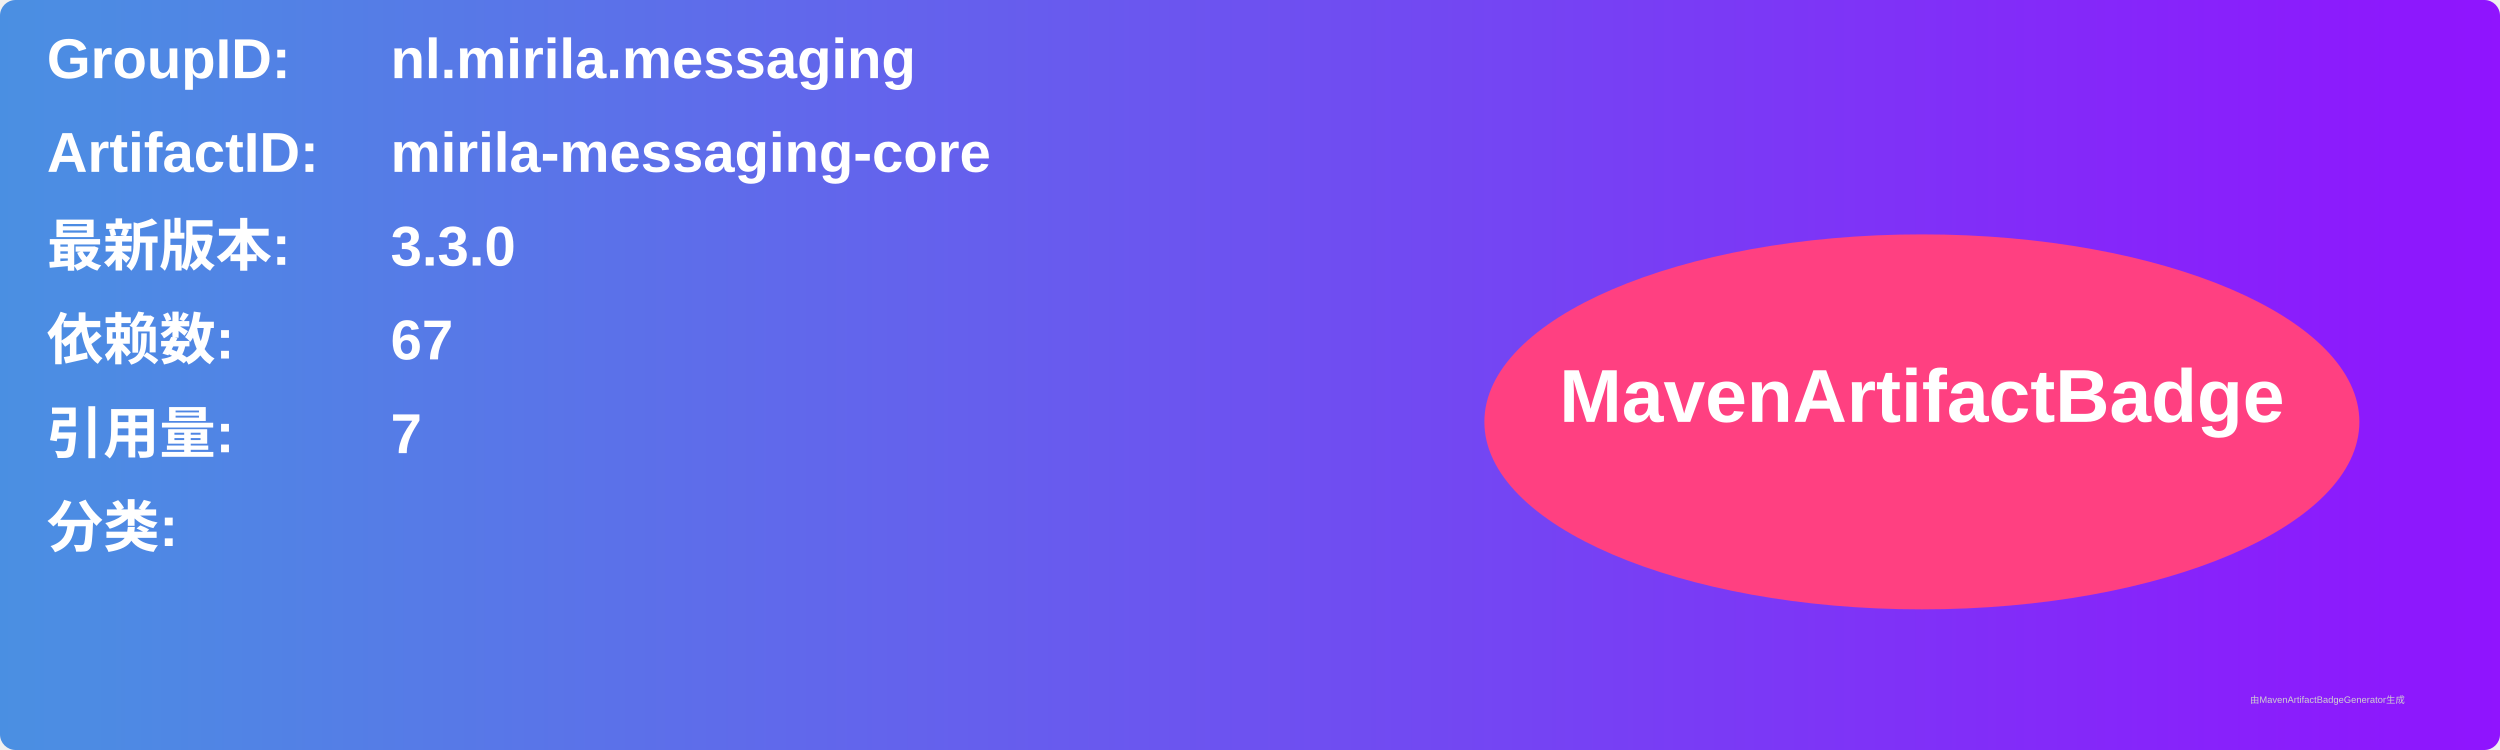
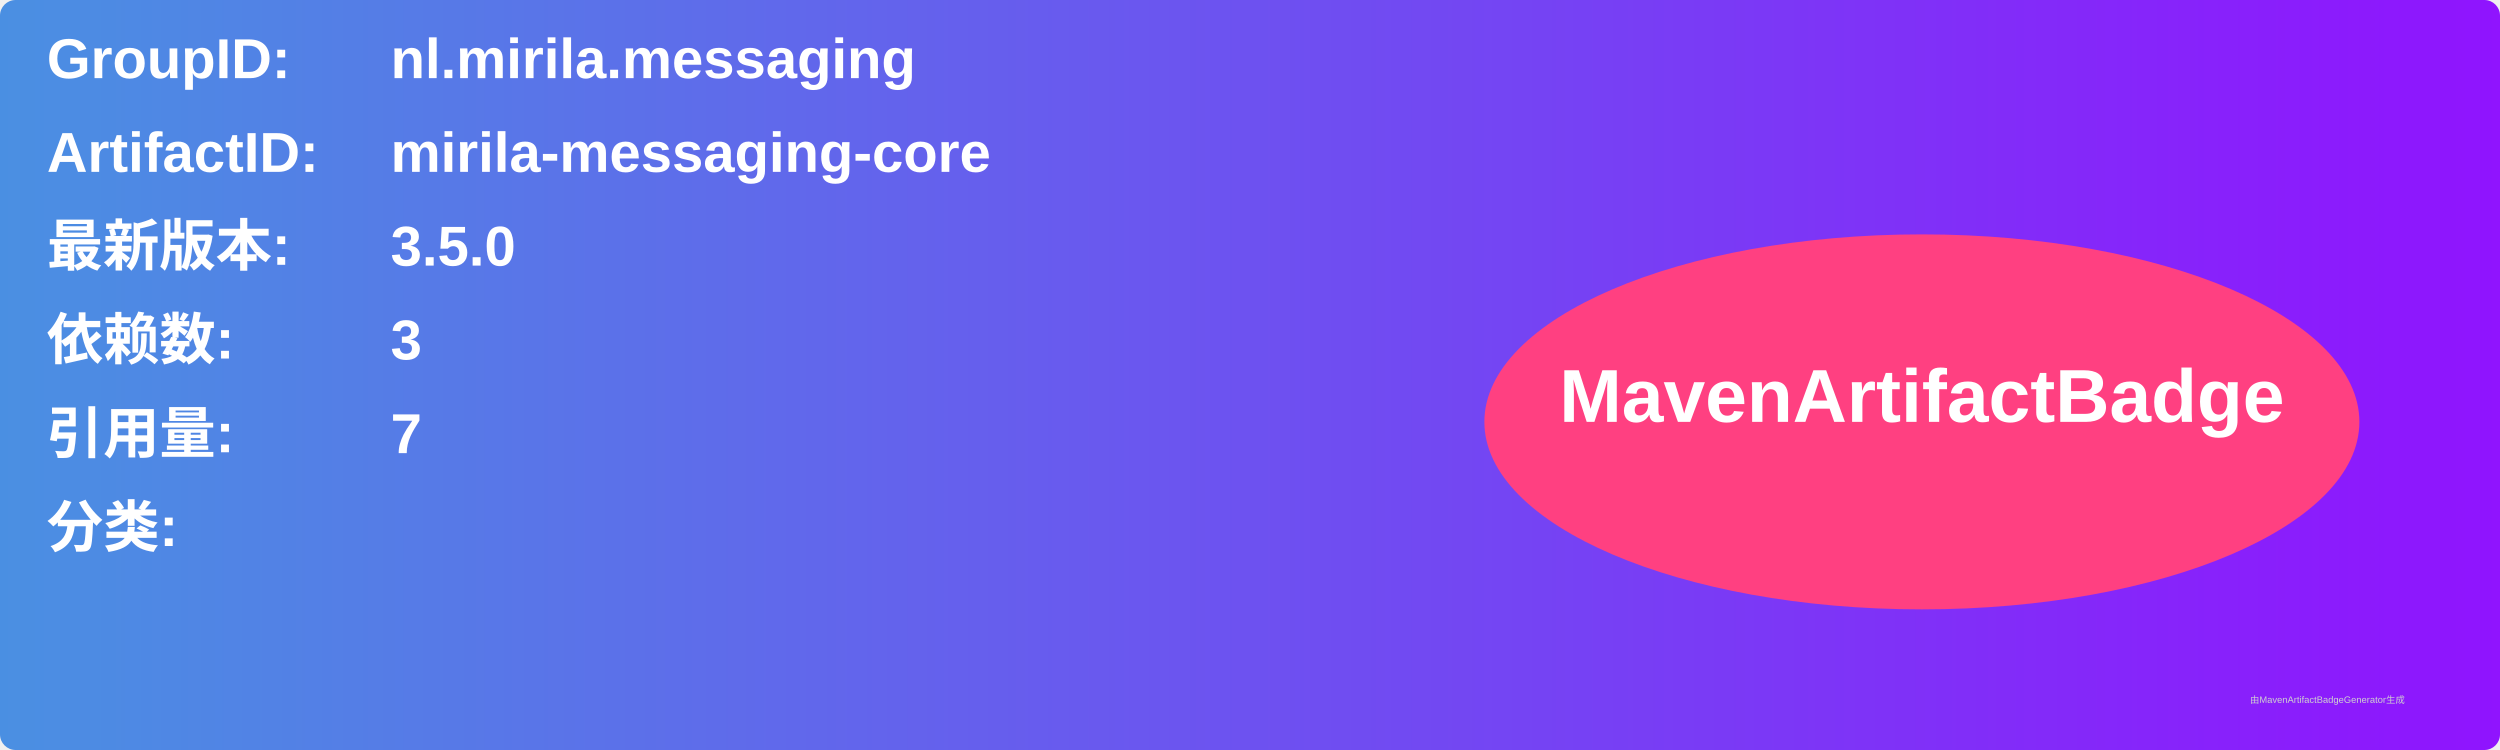
<svg xmlns="http://www.w3.org/2000/svg" width="800" height="240" viewBox="0 0 800 240">
  <linearGradient id="grad" x1="0%" y1="0%" x2="100%" y2="0%">
    <stop offset="0%" stop-color="#4a90e2" />
    <stop offset="100%" stop-color="#9013fe" />
  </linearGradient>
  <rect width="100%" height="100%" rx="5" ry="5" fill="url(#grad)" />
  <g transform="translate(15, 15)">
    <text x="0" y="10" font-family="Arial" font-size="18" fill="white" font-weight="bold" width="260">GroupID:</text>
    <text x="110" y="10" font-family="Arial" font-size="18" fill="white" font-weight="bold" width="460">nl.mirila.messaging</text>
    <text x="0" y="40" font-family="Arial" font-size="18" fill="white" font-weight="bold" width="260">ArtifactID:</text>
    <text x="110" y="40" font-family="Arial" font-size="18" fill="white" font-weight="bold" width="460">mirila-messaging-core</text>
    <text x="0" y="70" font-family="Arial" font-size="18" fill="white" font-weight="bold">最新版本:</text>
    <text x="110" y="70" font-family="Arial" font-size="18" fill="white" font-weight="bold">
-       <tspan font-weight="bold">3.3.0</tspan>
+       <tspan font-weight="bold">3.5.0</tspan>
    </text>
    <text x="0" y="100" font-family="Arial" font-size="18" fill="white" font-weight="bold">依赖数: </text>
    <text x="110" y="100" font-family="Arial" font-size="18" fill="white">
-       <tspan font-weight="bold">67</tspan>
+       <tspan font-weight="bold">3</tspan>
    </text>
    <text x="0" y="130" font-family="Arial" font-size="18" fill="white" font-weight="bold">引用量: </text>
    <text x="110" y="130" font-family="Arial" font-size="18" fill="white">
      <tspan font-weight="bold">7</tspan>
    </text>
    <text x="0" y="160" font-family="Arial" font-size="18" fill="white" font-weight="bold">分类:</text>
    <text x="10" y="190" font-family="Arial" font-size="10" fill="white">
      <tspan font-weight="bold" />
    </text>
    <ellipse cx="600" cy="120" rx="140" ry="60" fill="#ff4081" />
    <text x="600" y="120" text-anchor="middle" font-family="Arial" font-size="24" fill="white" font-weight="bold">MavenArtifactBadge</text>
  </g>
  <text x="720" y="225" font-family="Arial" font-size="3" fill="#d0d0d0">由MavenArtifactBadgeGenerator生成</text>
</svg>
